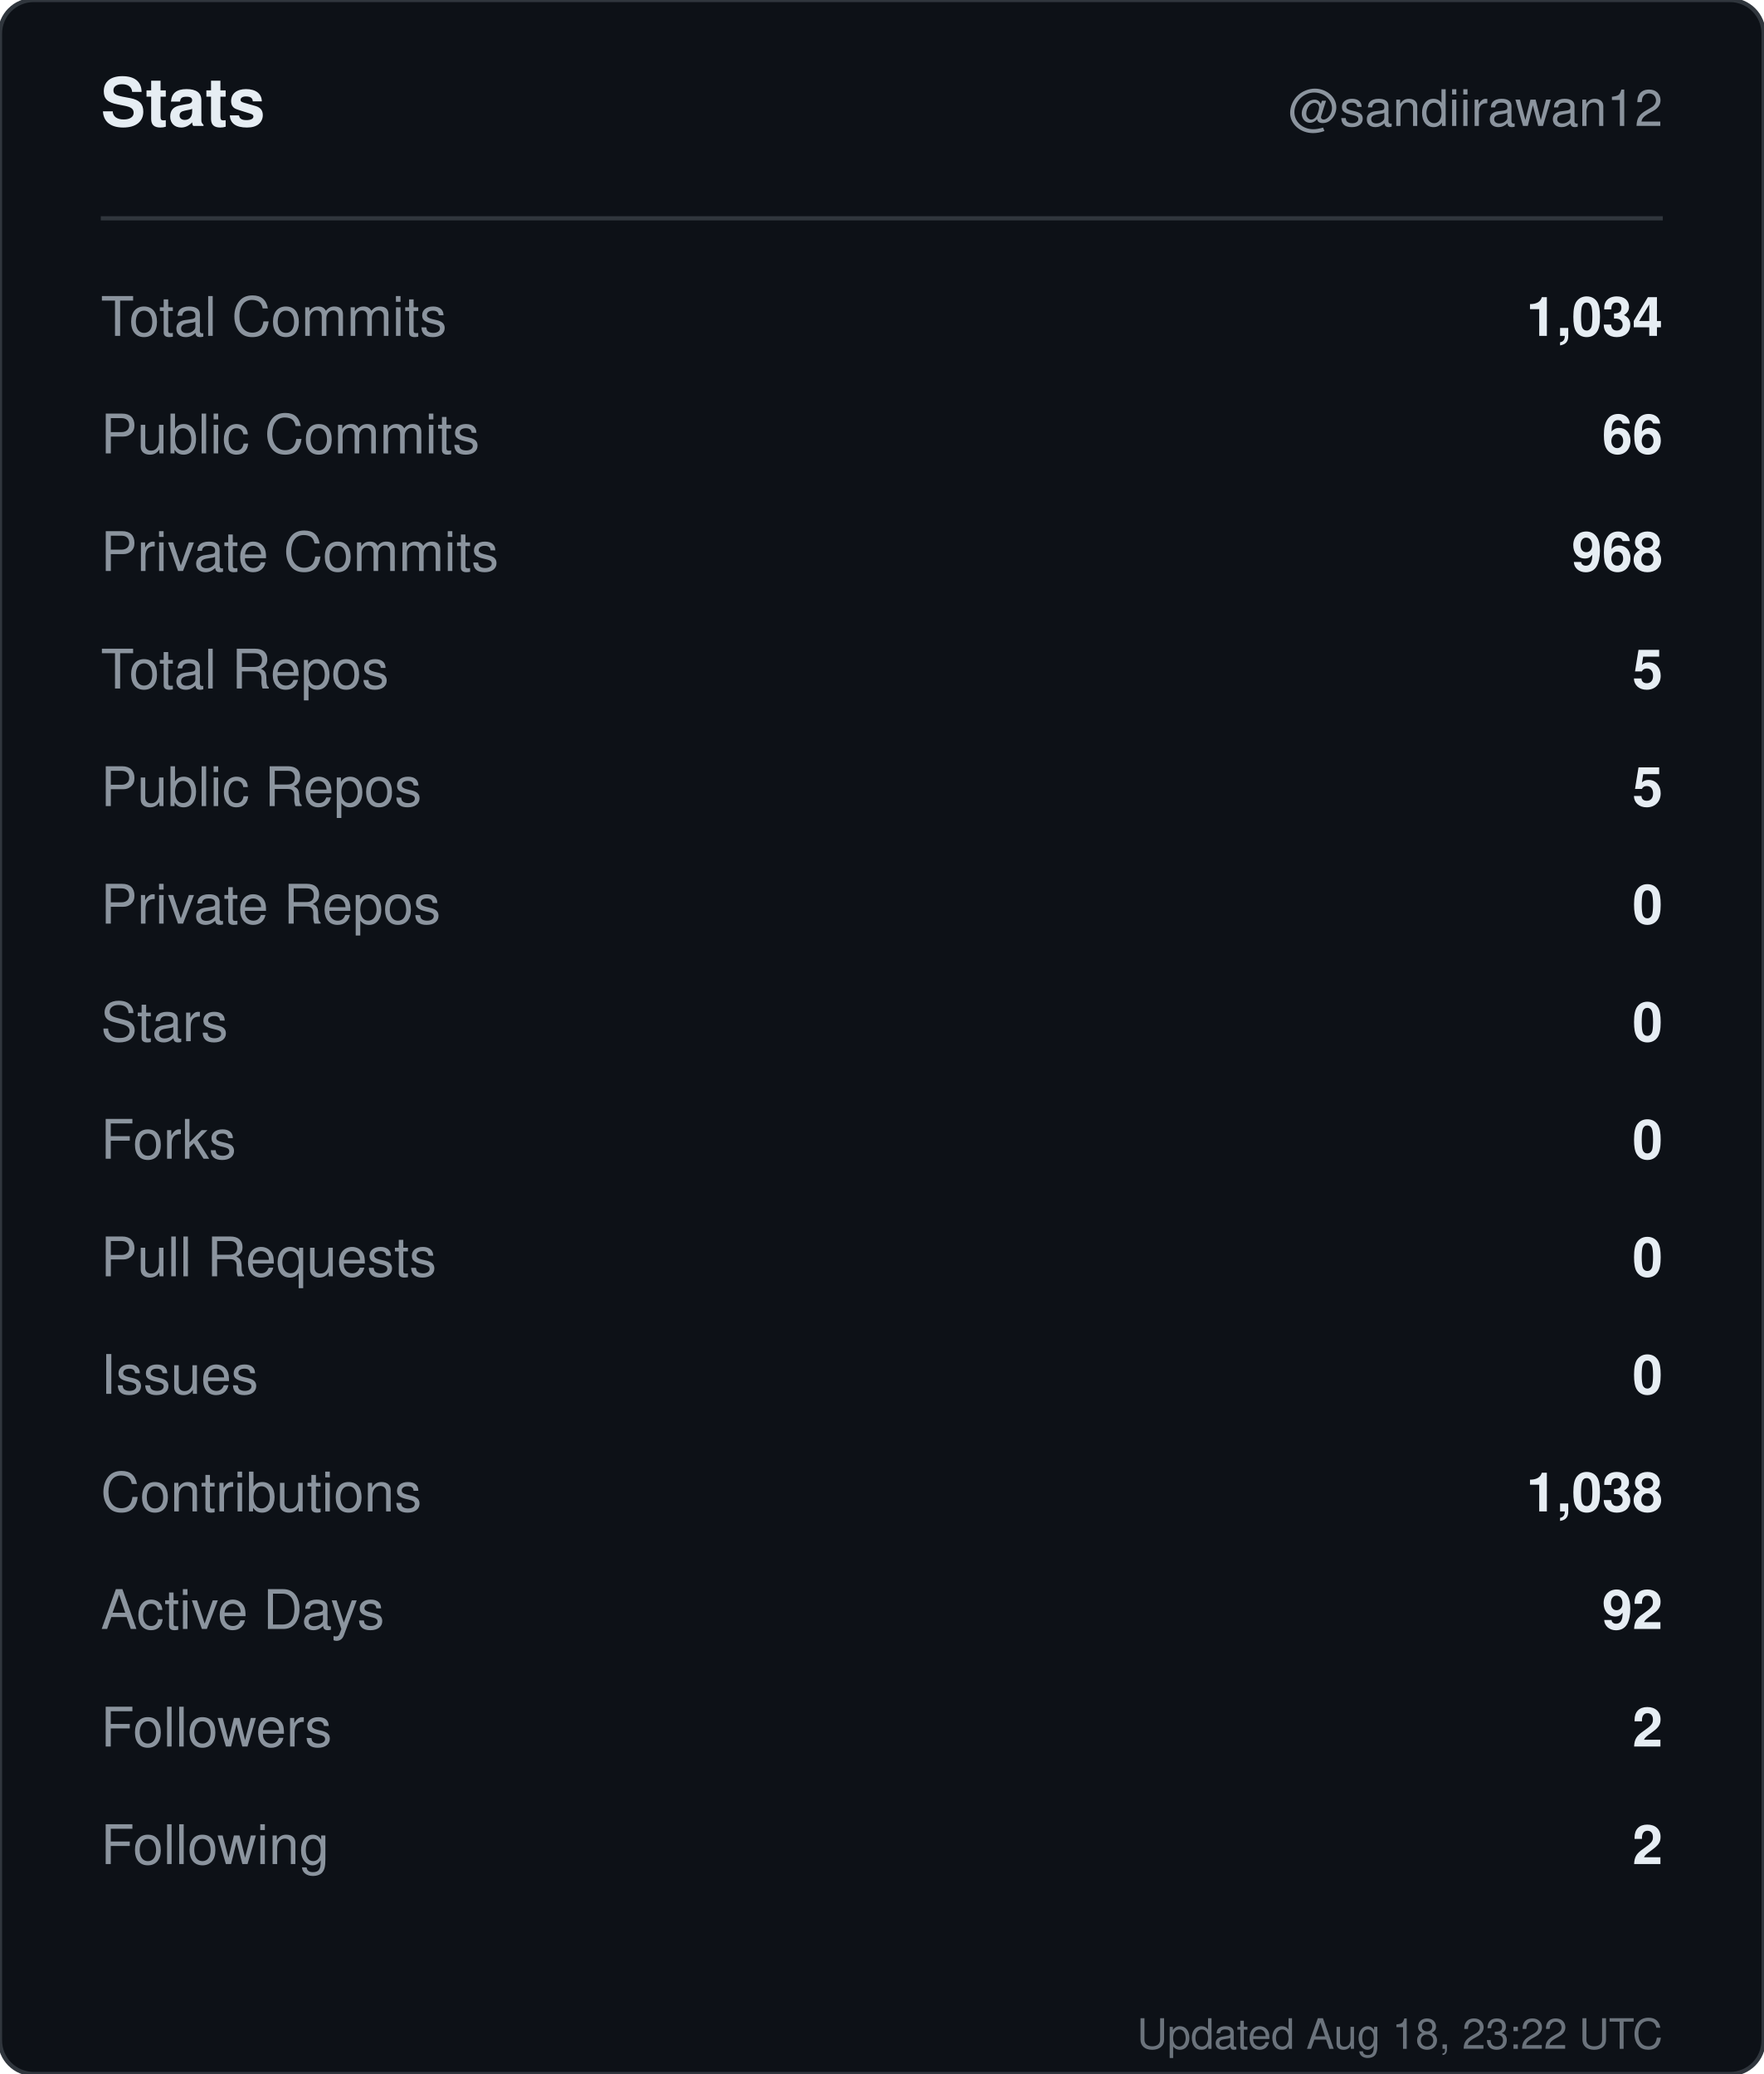
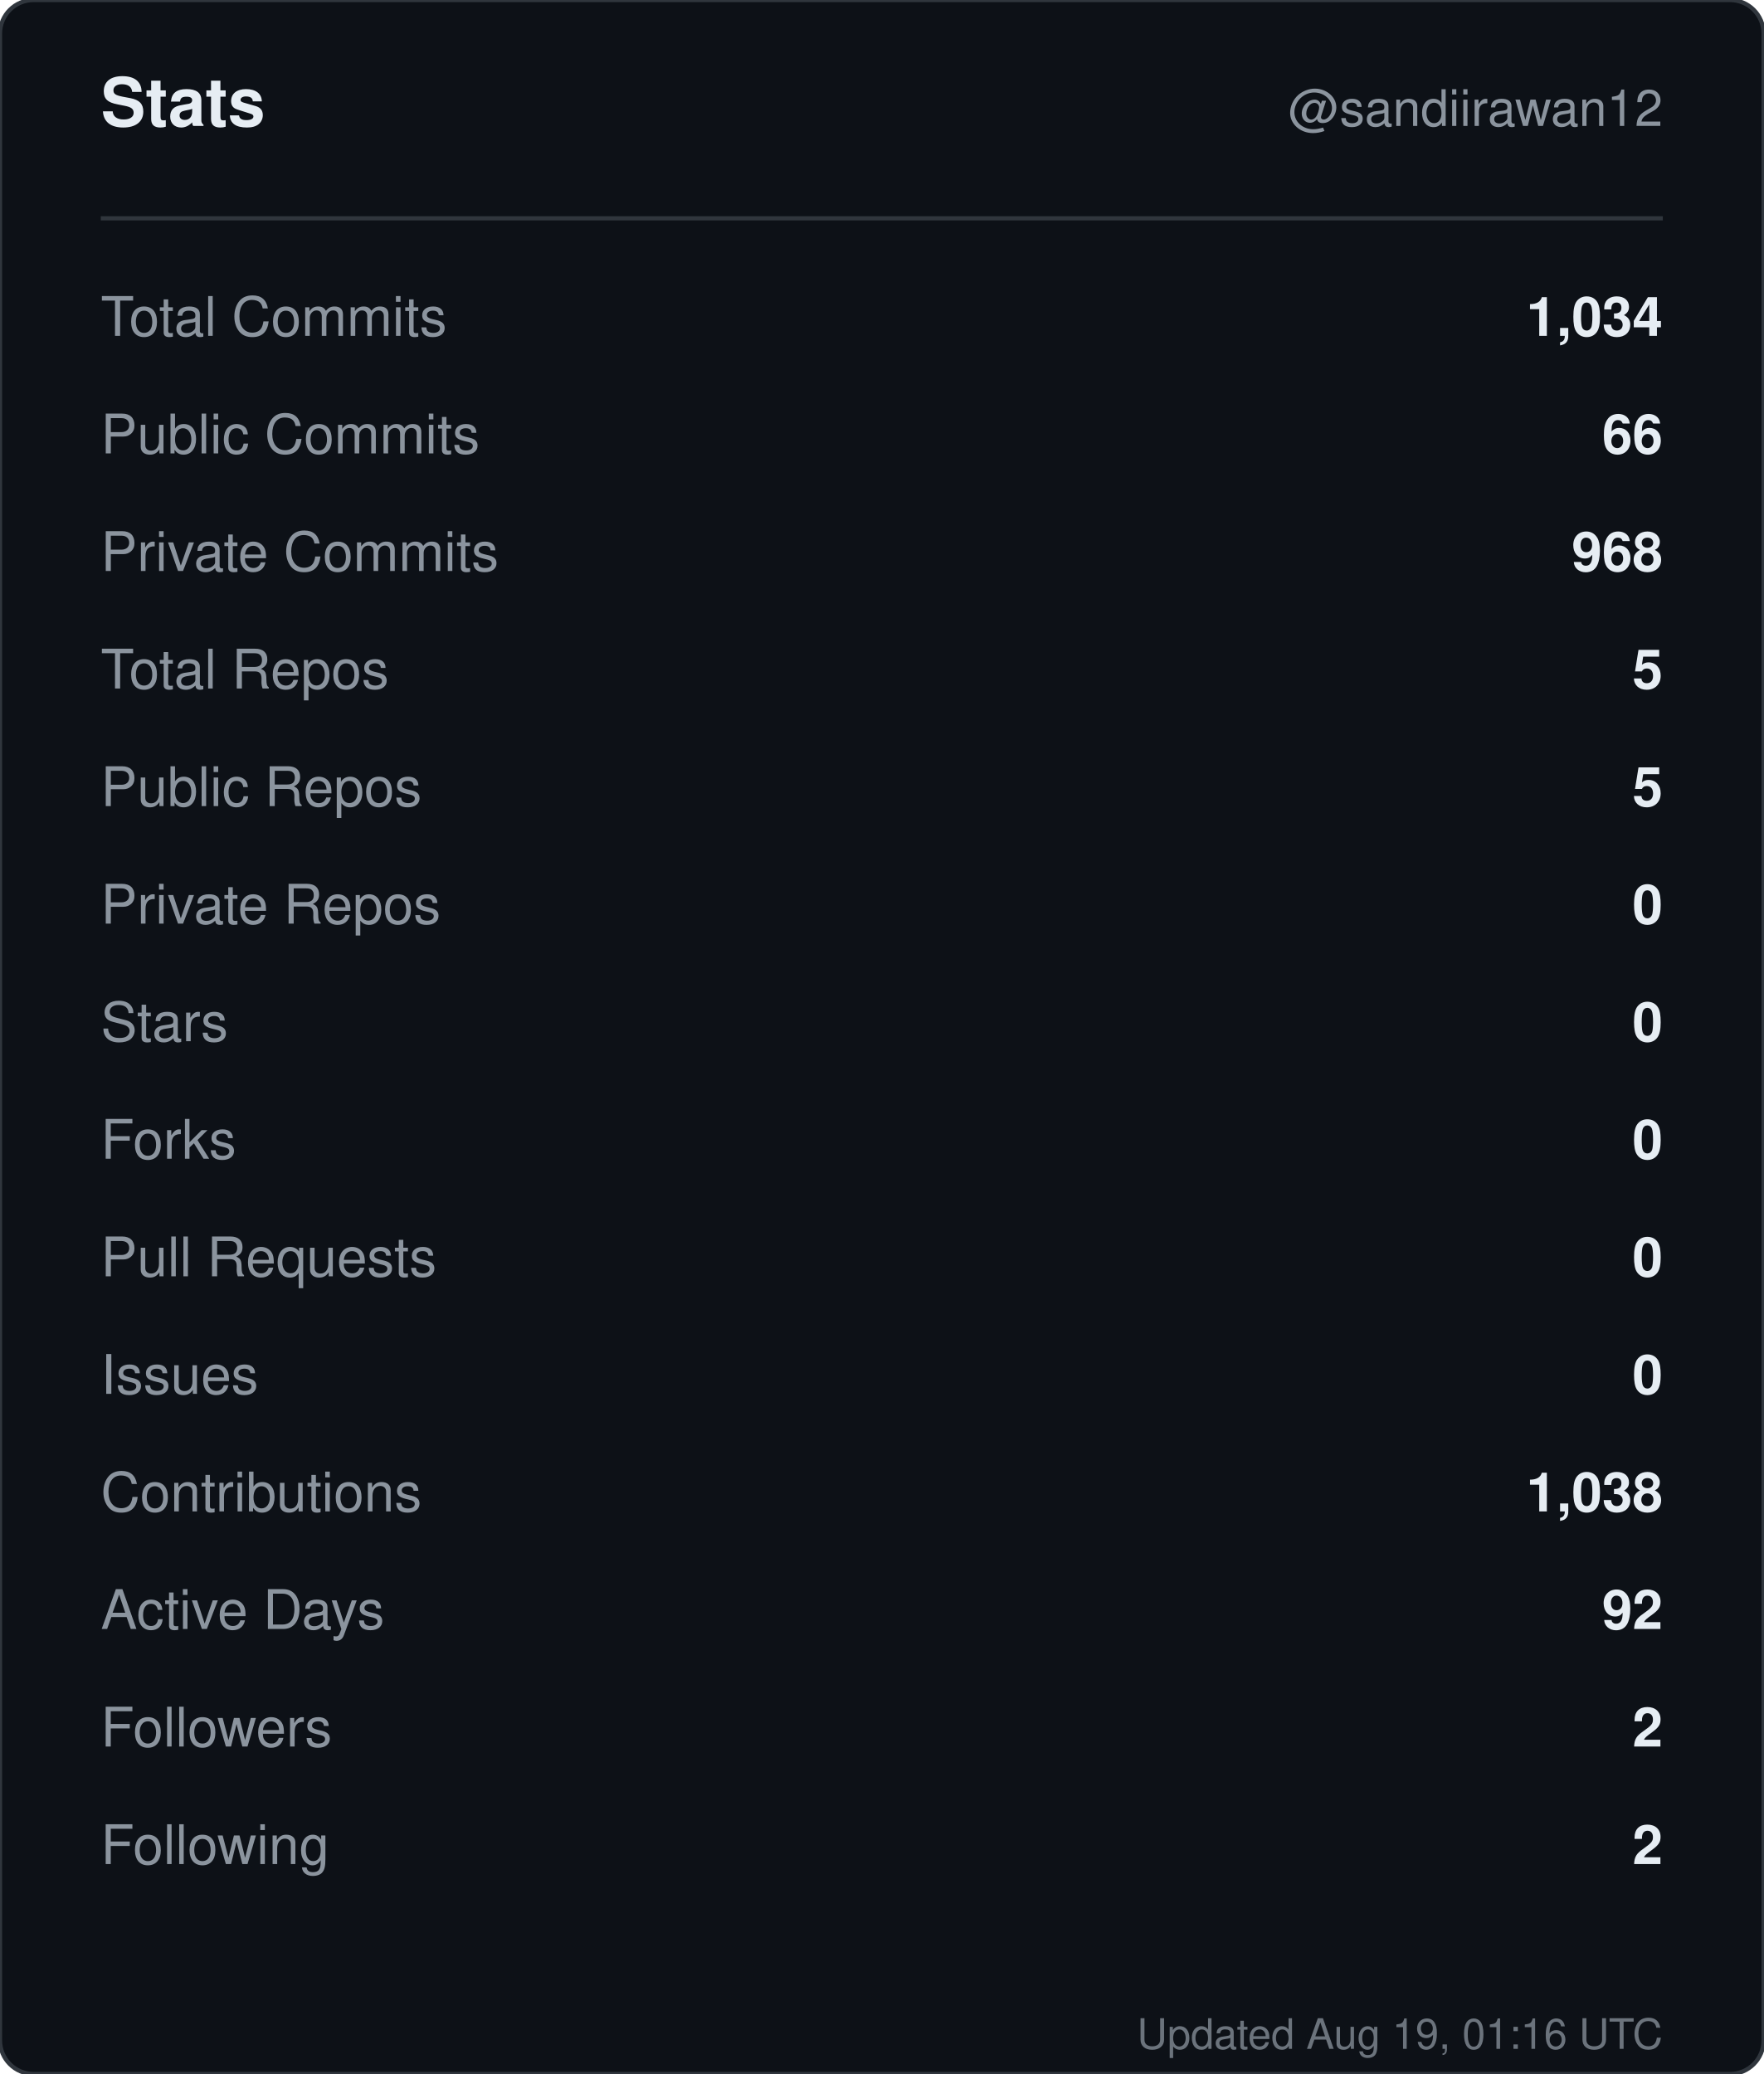
<svg xmlns="http://www.w3.org/2000/svg" width="420" height="494" viewBox="0 0 420 494" role="img" aria-label="Stats for sandiirawan12">
  <rect width="420" height="494" rx="8" fill="#0d1117" stroke="#30363d" />
  <g font-family="-apple-system, BlinkMacSystemFont, Segoe UI, Helvetica, Arial, sans-serif">
    <text x="24" y="30" fill="#e6edf3" font-size="16" font-weight="700">Stats</text>
    <text x="396" y="30" fill="#8b949e" font-size="12" text-anchor="end">@sandiirawan12</text>
    <line x1="24" y1="52" x2="396" y2="52" stroke="#30363d" />
    <text x="24" y="80" fill="#8b949e" font-size="13">Total Commits</text>
    <text x="396" y="80" fill="#e6edf3" font-size="13" font-weight="600" text-anchor="end">1,034</text>
    <text x="24" y="108" fill="#8b949e" font-size="13">Public Commits</text>
    <text x="396" y="108" fill="#e6edf3" font-size="13" font-weight="600" text-anchor="end">66</text>
    <text x="24" y="136" fill="#8b949e" font-size="13">Private Commits</text>
    <text x="396" y="136" fill="#e6edf3" font-size="13" font-weight="600" text-anchor="end">968</text>
    <text x="24" y="164" fill="#8b949e" font-size="13">Total Repos</text>
    <text x="396" y="164" fill="#e6edf3" font-size="13" font-weight="600" text-anchor="end">5</text>
    <text x="24" y="192" fill="#8b949e" font-size="13">Public Repos</text>
    <text x="396" y="192" fill="#e6edf3" font-size="13" font-weight="600" text-anchor="end">5</text>
    <text x="24" y="220" fill="#8b949e" font-size="13">Private Repos</text>
    <text x="396" y="220" fill="#e6edf3" font-size="13" font-weight="600" text-anchor="end">0</text>
    <text x="24" y="248" fill="#8b949e" font-size="13">Stars</text>
    <text x="396" y="248" fill="#e6edf3" font-size="13" font-weight="600" text-anchor="end">0</text>
    <text x="24" y="276" fill="#8b949e" font-size="13">Forks</text>
    <text x="396" y="276" fill="#e6edf3" font-size="13" font-weight="600" text-anchor="end">0</text>
    <text x="24" y="304" fill="#8b949e" font-size="13">Pull Requests</text>
    <text x="396" y="304" fill="#e6edf3" font-size="13" font-weight="600" text-anchor="end">0</text>
    <text x="24" y="332" fill="#8b949e" font-size="13">Issues</text>
    <text x="396" y="332" fill="#e6edf3" font-size="13" font-weight="600" text-anchor="end">0</text>
    <text x="24" y="360" fill="#8b949e" font-size="13">Contributions</text>
    <text x="396" y="360" fill="#e6edf3" font-size="13" font-weight="600" text-anchor="end">1,038</text>
    <text x="24" y="388" fill="#8b949e" font-size="13">Active Days</text>
    <text x="396" y="388" fill="#e6edf3" font-size="13" font-weight="600" text-anchor="end">92</text>
    <text x="24" y="416" fill="#8b949e" font-size="13">Followers</text>
    <text x="396" y="416" fill="#e6edf3" font-size="13" font-weight="600" text-anchor="end">2</text>
    <text x="24" y="444" fill="#8b949e" font-size="13">Following</text>
    <text x="396" y="444" fill="#e6edf3" font-size="13" font-weight="600" text-anchor="end">2</text>
-     <text x="396" y="488" fill="#8b949e" font-size="10" text-anchor="end" opacity="0.75">Updated Aug 18, 23:22 UTC</text>
+     <text x="396" y="488" fill="#8b949e" font-size="10" text-anchor="end" opacity="0.75">Updated Aug 19, 01:16 UTC</text>
  </g>
</svg>
